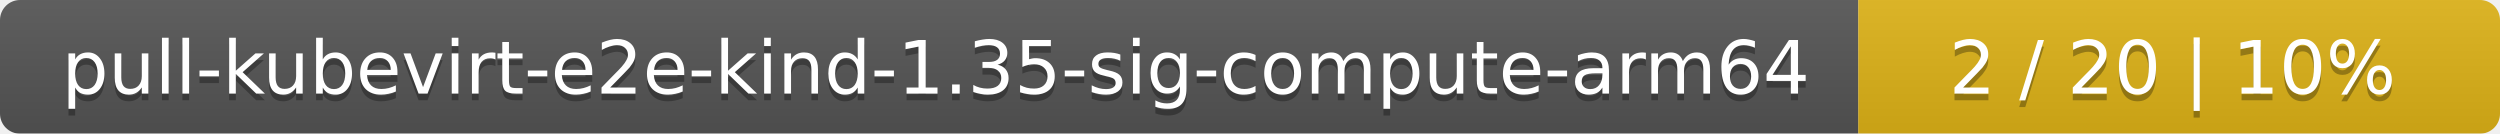
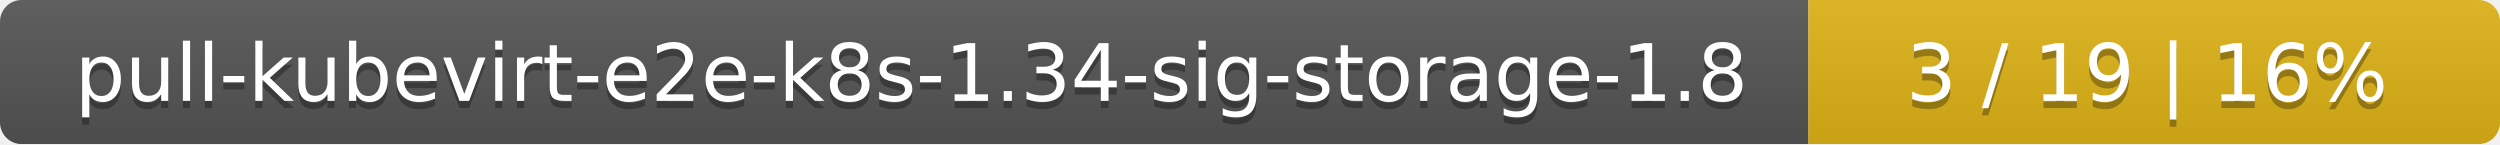
- <svg xmlns="http://www.w3.org/2000/svg" width="374" height="20">
+ <svg xmlns="http://www.w3.org/2000/svg" width="347" height="20">
  <linearGradient id="smooth" x2="0" y2="100%">
    <stop offset="0" stop-color="#bbb" stop-opacity=".1" />
    <stop offset="1" stop-opacity=".1" />
  </linearGradient>
  <mask id="round">
-     <rect width="374" height="20" rx="3" fill="#fff" />
+     <rect width="347" height="20" rx="3" fill="#fff" />
  </mask>
  <g mask="url(#round)">
-     <rect width="278" height="20" fill="#555" />
-     <rect x="278" width="96" height="20" fill="#dfb317" />
-     <rect width="374" height="20" fill="url(#smooth)" />
+     <rect width="251" height="20" fill="#555" />
+     <rect x="251" width="96" height="20" fill="#dfb317" />
+     <rect width="347" height="20" fill="url(#smooth)" />
  </g>
  <g fill="#fff" text-anchor="middle" font-family="DejaVu Sans,Verdana,Geneva,sans-serif" font-size="11">
-     <text x="140" y="15" fill="#010101" fill-opacity=".3">pull-kubevirt-e2e-kind-1.35-sig-compute-arm64</text>
-     <text x="140" y="14">pull-kubevirt-e2e-kind-1.35-sig-compute-arm64</text>
-     <text x="325" y="15" fill="#010101" fill-opacity=".3">2 / 20    |    10%</text>
-     <text x="325" y="14">2 / 20    |    10%</text>
+     <text x="126.5" y="15" fill="#010101" fill-opacity=".3">pull-kubevirt-e2e-k8s-1.34-sig-storage-1.8</text>
+     <text x="126.5" y="14">pull-kubevirt-e2e-k8s-1.34-sig-storage-1.8</text>
+     <text x="298" y="15" fill="#010101" fill-opacity=".3">3 / 19    |    16%</text>
+     <text x="298" y="14">3 / 19    |    16%</text>
  </g>
</svg>
